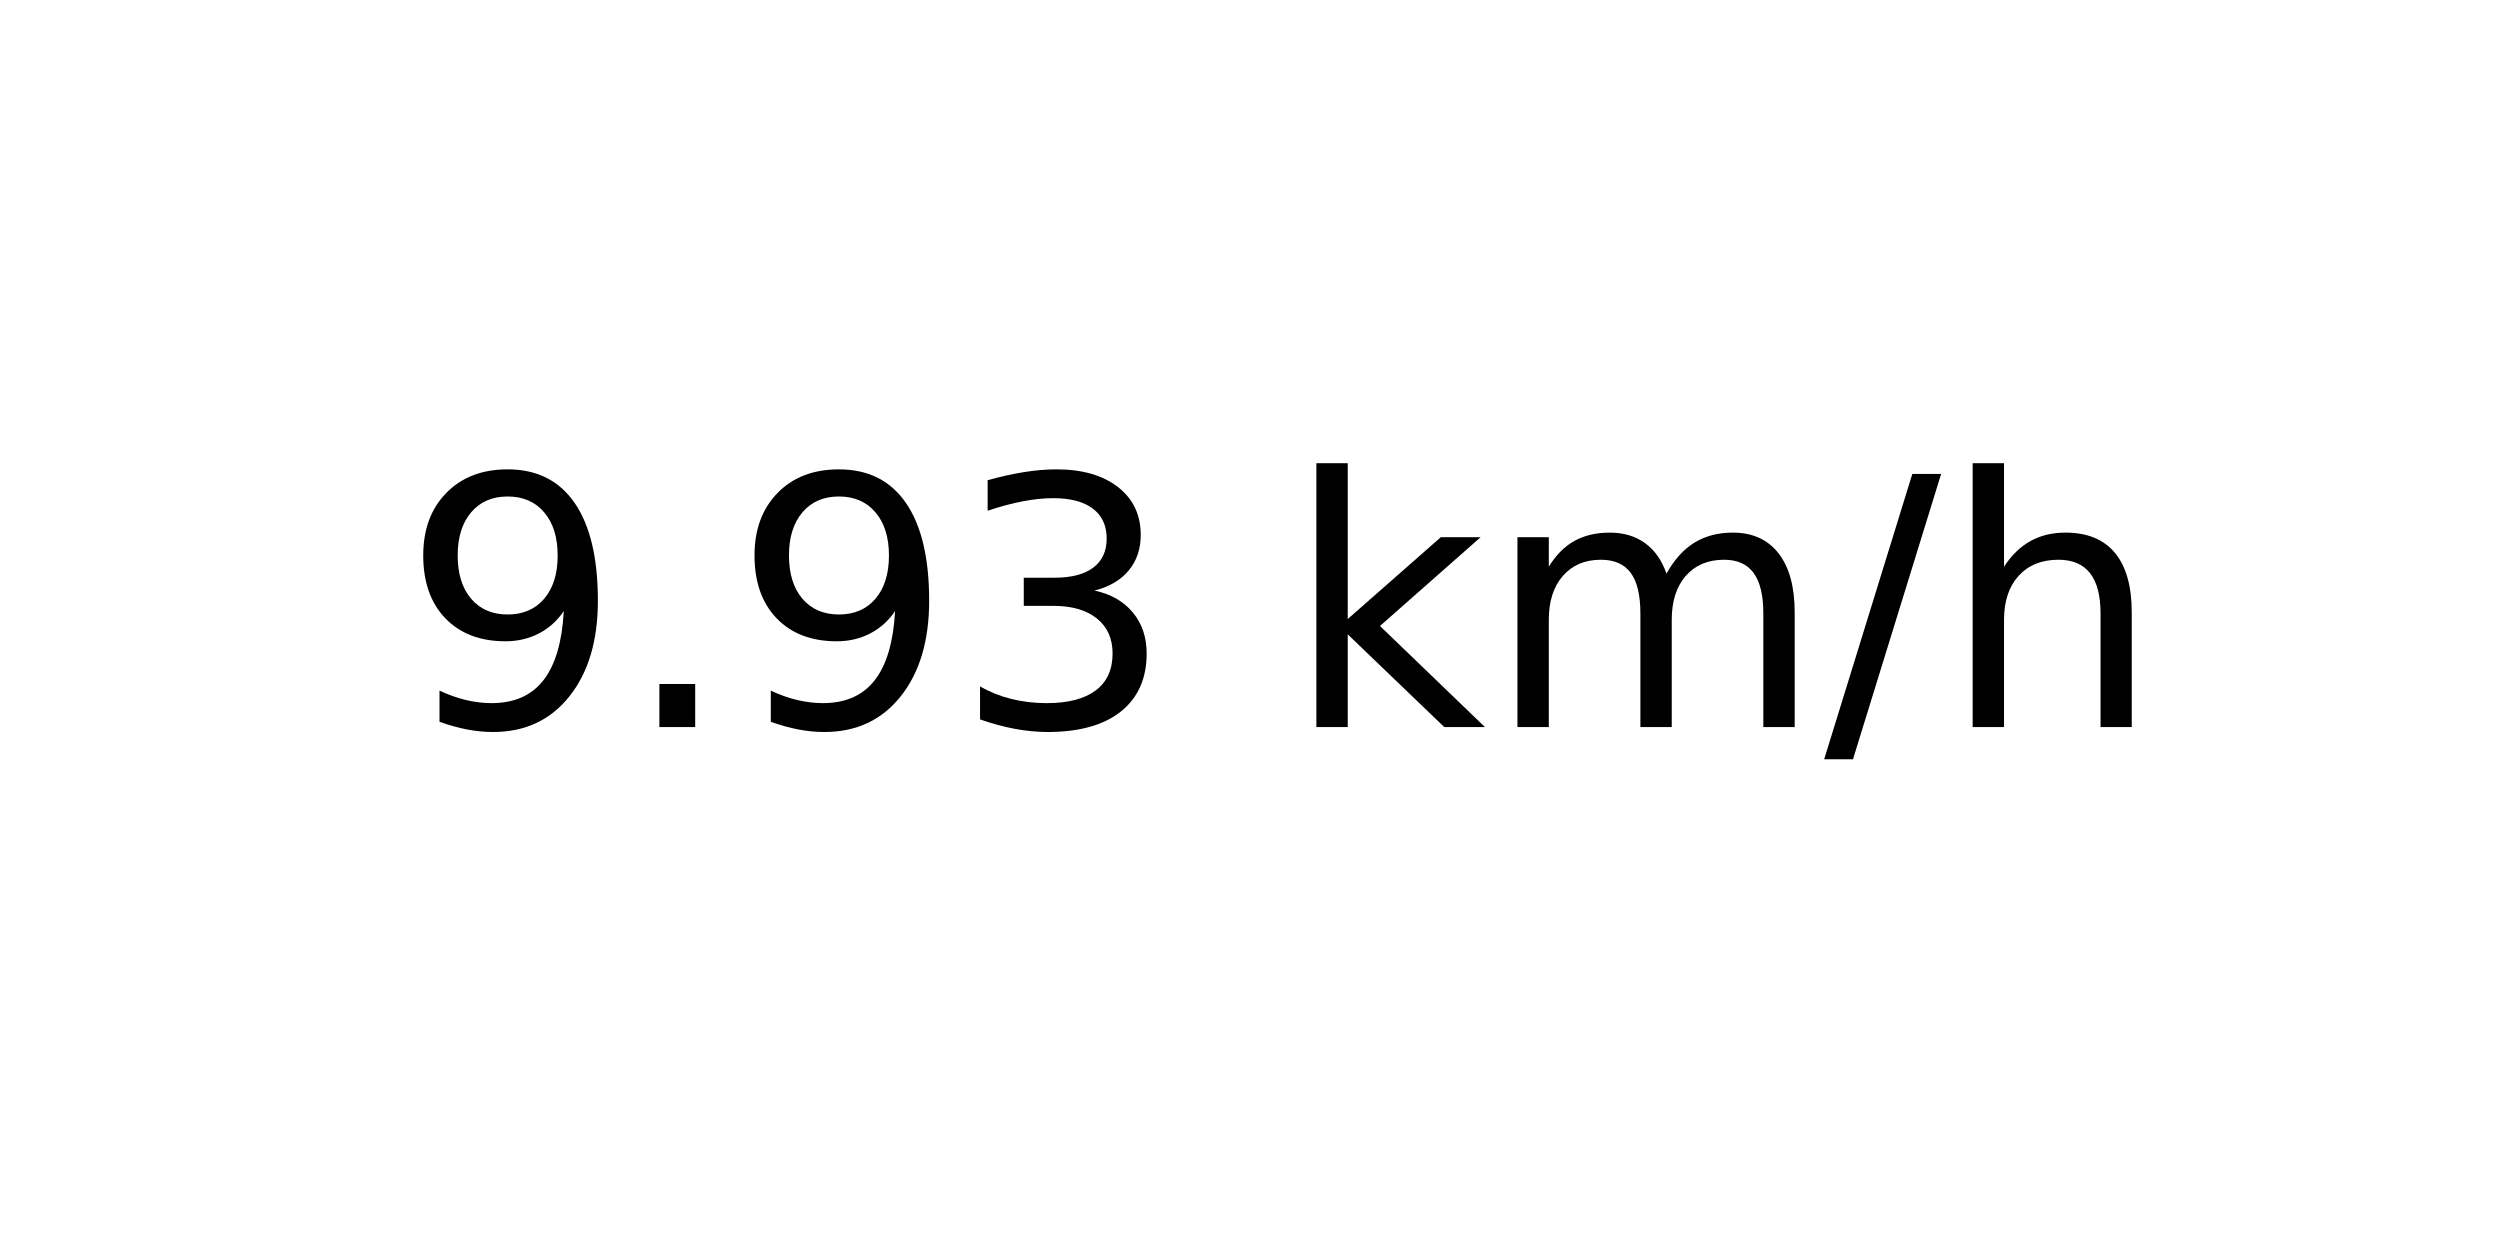
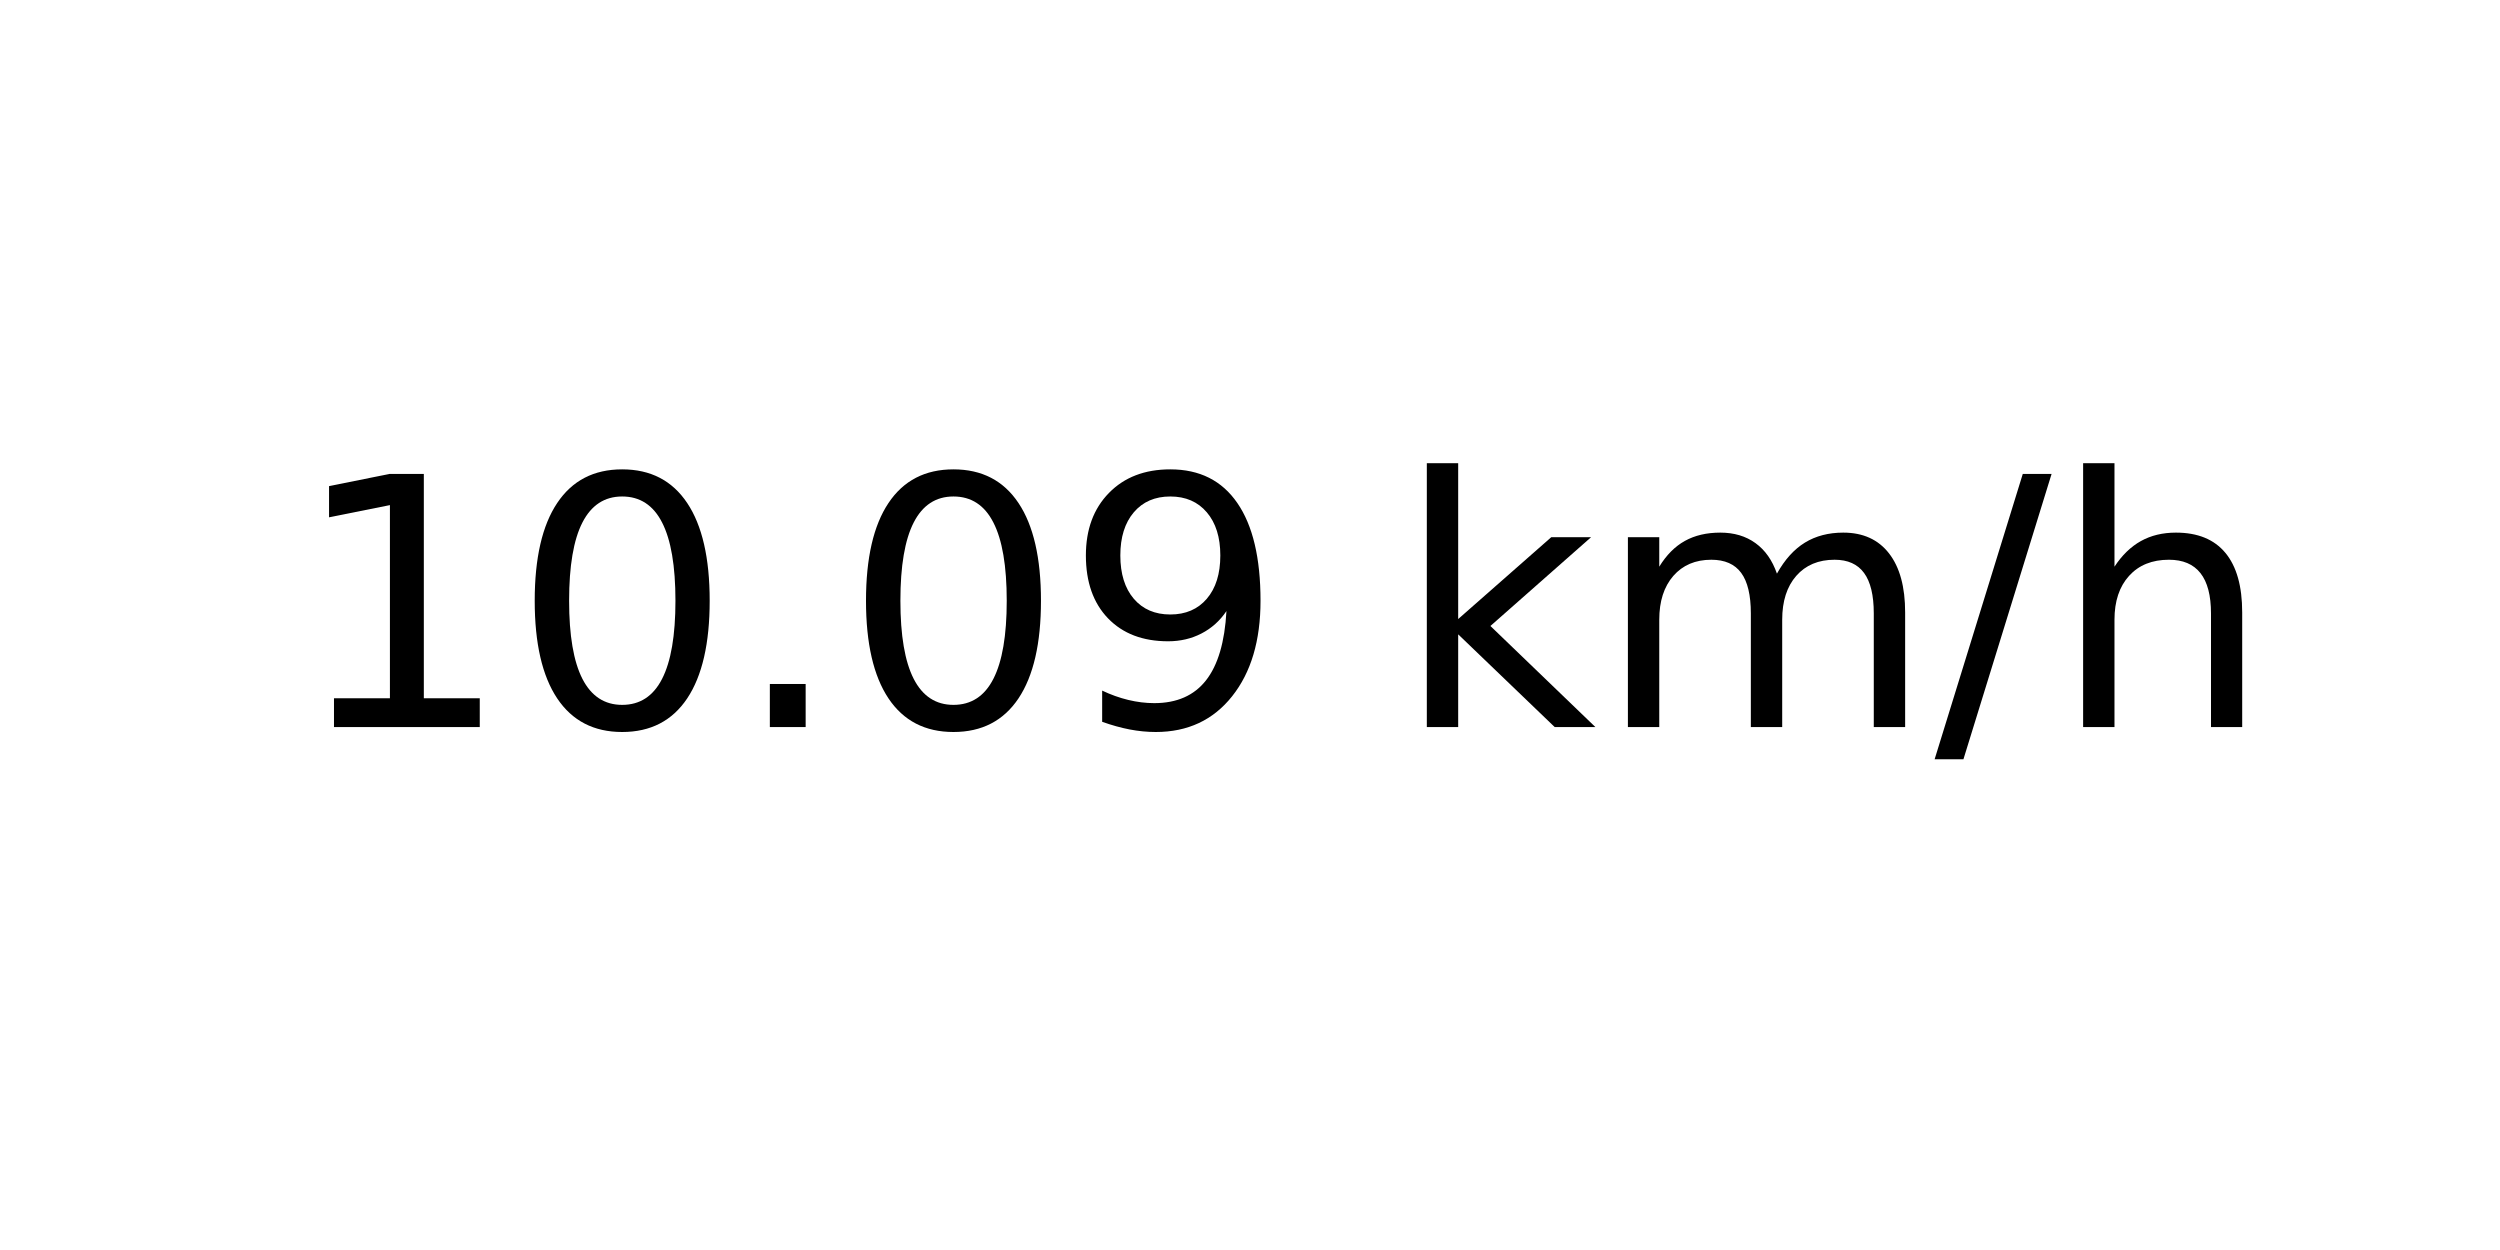
<svg xmlns="http://www.w3.org/2000/svg" xmlns:xlink="http://www.w3.org/1999/xlink" width="72pt" height="36pt" viewBox="0 0 72 36" version="1.1">
  <defs>
    <style type="text/css">*{stroke-linejoin: round; stroke-linecap: butt}</style>
  </defs>
  <g id="figure_1">
    <g id="axes_1">
      <g id="text_1">
-         <g transform="translate(11.55937 20.93937) scale(0.1 -0.1)">
+         <g transform="translate(8.378125 20.93937) scale(0.1 -0.1)">
          <defs>
+             <path id="DejaVuSans-31" d="M 794 531  L 1825 531  L 1825 4091  L 703 3866  L 703 4441  L 1819 4666  L 2450 4666  L 2450 531  L 3481 531  L 3481 0  L 794 0  L 794 531  z " transform="scale(0.015625)" />
+             <path id="DejaVuSans-30" d="M 2034 4250  Q 1547 4250 1301 3770  Q 1056 3291 1056 2328  Q 1056 1369 1301 889  Q 1547 409 2034 409  Q 2525 409 2770 889  Q 3016 1369 3016 2328  Q 3016 3291 2770 3770  Q 2525 4250 2034 4250  z M 2034 4750  Q 2819 4750 3233 4129  Q 3647 3509 3647 2328  Q 3647 1150 3233 529  Q 2819 -91 2034 -91  Q 1250 -91 836 529  Q 422 1150 422 2328  Q 422 3509 836 4129  Q 1250 4750 2034 4750  z " transform="scale(0.015625)" />
+             <path id="DejaVuSans-2e" d="M 684 794  L 1344 794  L 1344 0  L 684 0  L 684 794  z " transform="scale(0.015625)" />
            <path id="DejaVuSans-39" d="M 703 97  L 703 672  Q 941 559 1184 500  Q 1428 441 1663 441  Q 2288 441 2617 861  Q 2947 1281 2994 2138  Q 2813 1869 2534 1725  Q 2256 1581 1919 1581  Q 1219 1581 811 2004  Q 403 2428 403 3163  Q 403 3881 828 4315  Q 1253 4750 1959 4750  Q 2769 4750 3195 4129  Q 3622 3509 3622 2328  Q 3622 1225 3098 567  Q 2575 -91 1691 -91  Q 1453 -91 1209 -44  Q 966 3 703 97  z M 1959 2075  Q 2384 2075 2632 2365  Q 2881 2656 2881 3163  Q 2881 3666 2632 3958  Q 2384 4250 1959 4250  Q 1534 4250 1286 3958  Q 1038 3666 1038 3163  Q 1038 2656 1286 2365  Q 1534 2075 1959 2075  z " transform="scale(0.015625)" />
-             <path id="DejaVuSans-2e" d="M 684 794  L 1344 794  L 1344 0  L 684 0  L 684 794  z " transform="scale(0.015625)" />
-             <path id="DejaVuSans-33" d="M 2597 2516  Q 3050 2419 3304 2112  Q 3559 1806 3559 1356  Q 3559 666 3084 287  Q 2609 -91 1734 -91  Q 1441 -91 1130 -33  Q 819 25 488 141  L 488 750  Q 750 597 1062 519  Q 1375 441 1716 441  Q 2309 441 2620 675  Q 2931 909 2931 1356  Q 2931 1769 2642 2001  Q 2353 2234 1838 2234  L 1294 2234  L 1294 2753  L 1863 2753  Q 2328 2753 2575 2939  Q 2822 3125 2822 3475  Q 2822 3834 2567 4026  Q 2313 4219 1838 4219  Q 1578 4219 1281 4162  Q 984 4106 628 3988  L 628 4550  Q 988 4650 1302 4700  Q 1616 4750 1894 4750  Q 2613 4750 3031 4423  Q 3450 4097 3450 3541  Q 3450 3153 3228 2886  Q 3006 2619 2597 2516  z " transform="scale(0.015625)" />
            <path id="DejaVuSans-20" transform="scale(0.015625)" />
            <path id="DejaVuSans-6b" d="M 581 4863  L 1159 4863  L 1159 1991  L 2875 3500  L 3609 3500  L 1753 1863  L 3688 0  L 2938 0  L 1159 1709  L 1159 0  L 581 0  L 581 4863  z " transform="scale(0.015625)" />
            <path id="DejaVuSans-6d" d="M 3328 2828  Q 3544 3216 3844 3400  Q 4144 3584 4550 3584  Q 5097 3584 5394 3201  Q 5691 2819 5691 2113  L 5691 0  L 5113 0  L 5113 2094  Q 5113 2597 4934 2840  Q 4756 3084 4391 3084  Q 3944 3084 3684 2787  Q 3425 2491 3425 1978  L 3425 0  L 2847 0  L 2847 2094  Q 2847 2600 2669 2842  Q 2491 3084 2119 3084  Q 1678 3084 1418 2786  Q 1159 2488 1159 1978  L 1159 0  L 581 0  L 581 3500  L 1159 3500  L 1159 2956  Q 1356 3278 1631 3431  Q 1906 3584 2284 3584  Q 2666 3584 2933 3390  Q 3200 3197 3328 2828  z " transform="scale(0.015625)" />
            <path id="DejaVuSans-2f" d="M 1625 4666  L 2156 4666  L 531 -594  L 0 -594  L 1625 4666  z " transform="scale(0.015625)" />
            <path id="DejaVuSans-68" d="M 3513 2113  L 3513 0  L 2938 0  L 2938 2094  Q 2938 2591 2744 2837  Q 2550 3084 2163 3084  Q 1697 3084 1428 2787  Q 1159 2491 1159 1978  L 1159 0  L 581 0  L 581 4863  L 1159 4863  L 1159 2956  Q 1366 3272 1645 3428  Q 1925 3584 2291 3584  Q 2894 3584 3203 3211  Q 3513 2838 3513 2113  z " transform="scale(0.015625)" />
          </defs>
-           <use xlink:href="#DejaVuSans-39" />
-           <use xlink:href="#DejaVuSans-2e" x="63.623" />
-           <use xlink:href="#DejaVuSans-39" x="95.41" />
-           <use xlink:href="#DejaVuSans-33" x="159.033" />
-           <use xlink:href="#DejaVuSans-20" x="222.656" />
-           <use xlink:href="#DejaVuSans-6b" x="254.443" />
-           <use xlink:href="#DejaVuSans-6d" x="312.354" />
-           <use xlink:href="#DejaVuSans-2f" x="409.766" />
-           <use xlink:href="#DejaVuSans-68" x="443.457" />
+           <use xlink:href="#DejaVuSans-31" />
+           <use xlink:href="#DejaVuSans-30" x="63.623" />
+           <use xlink:href="#DejaVuSans-2e" x="127.246" />
+           <use xlink:href="#DejaVuSans-30" x="159.033" />
+           <use xlink:href="#DejaVuSans-39" x="222.656" />
+           <use xlink:href="#DejaVuSans-20" x="286.279" />
+           <use xlink:href="#DejaVuSans-6b" x="318.066" />
+           <use xlink:href="#DejaVuSans-6d" x="375.977" />
+           <use xlink:href="#DejaVuSans-2f" x="473.389" />
+           <use xlink:href="#DejaVuSans-68" x="507.08" />
        </g>
      </g>
    </g>
  </g>
</svg>
